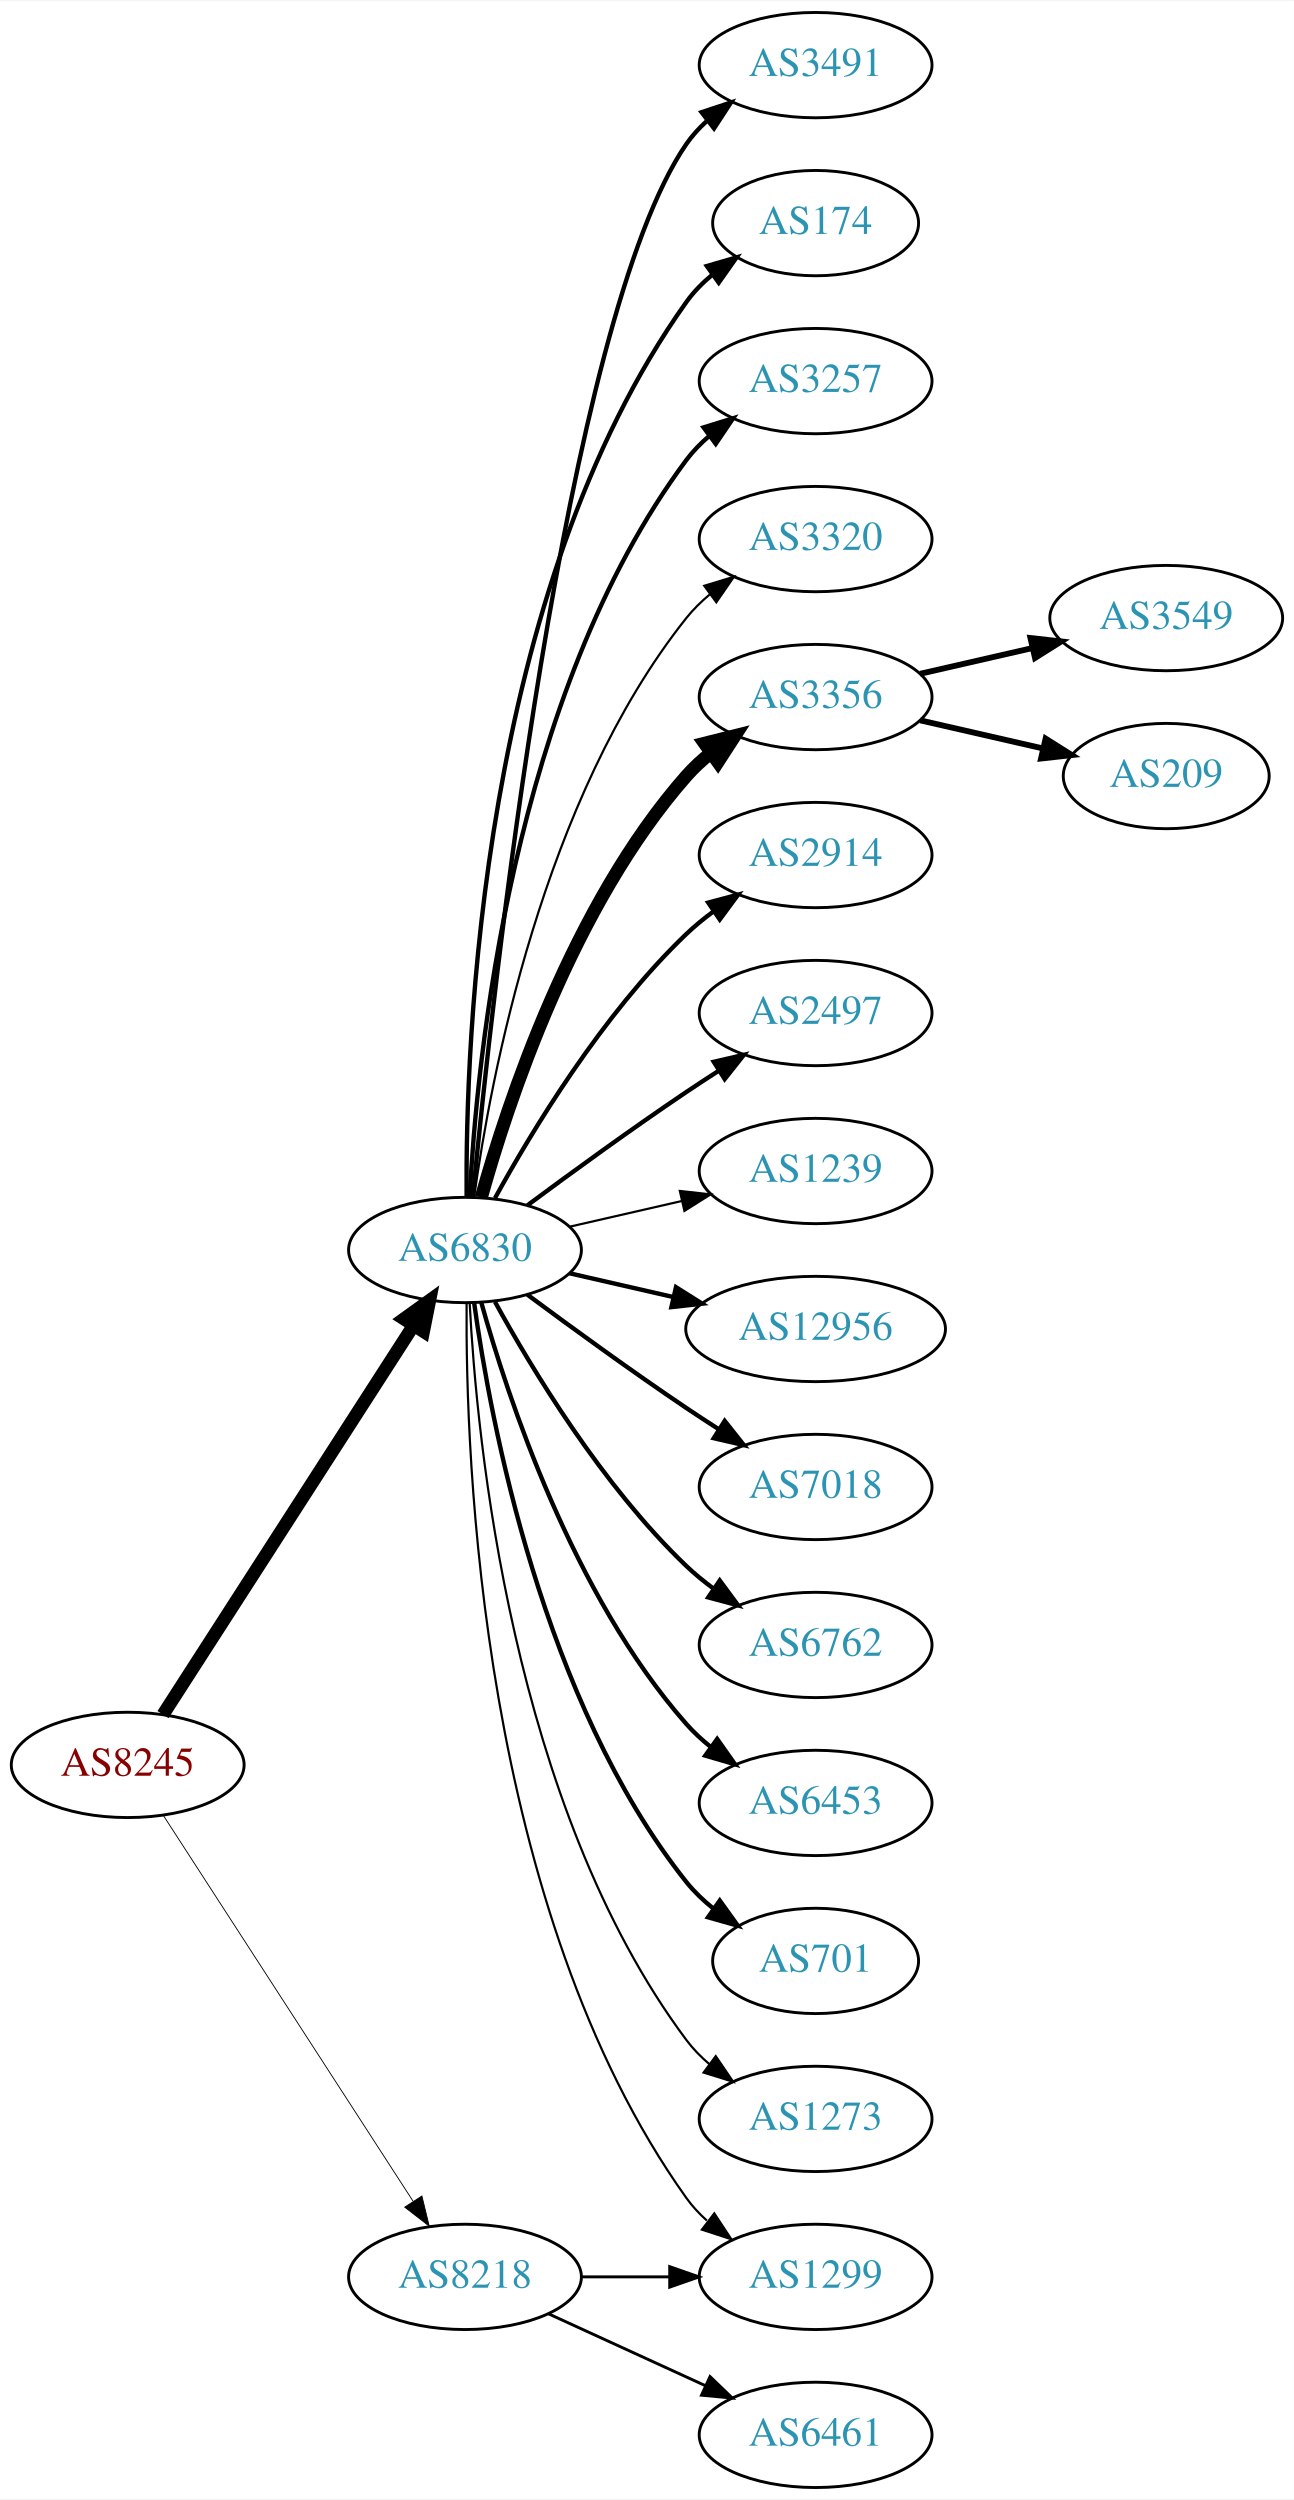
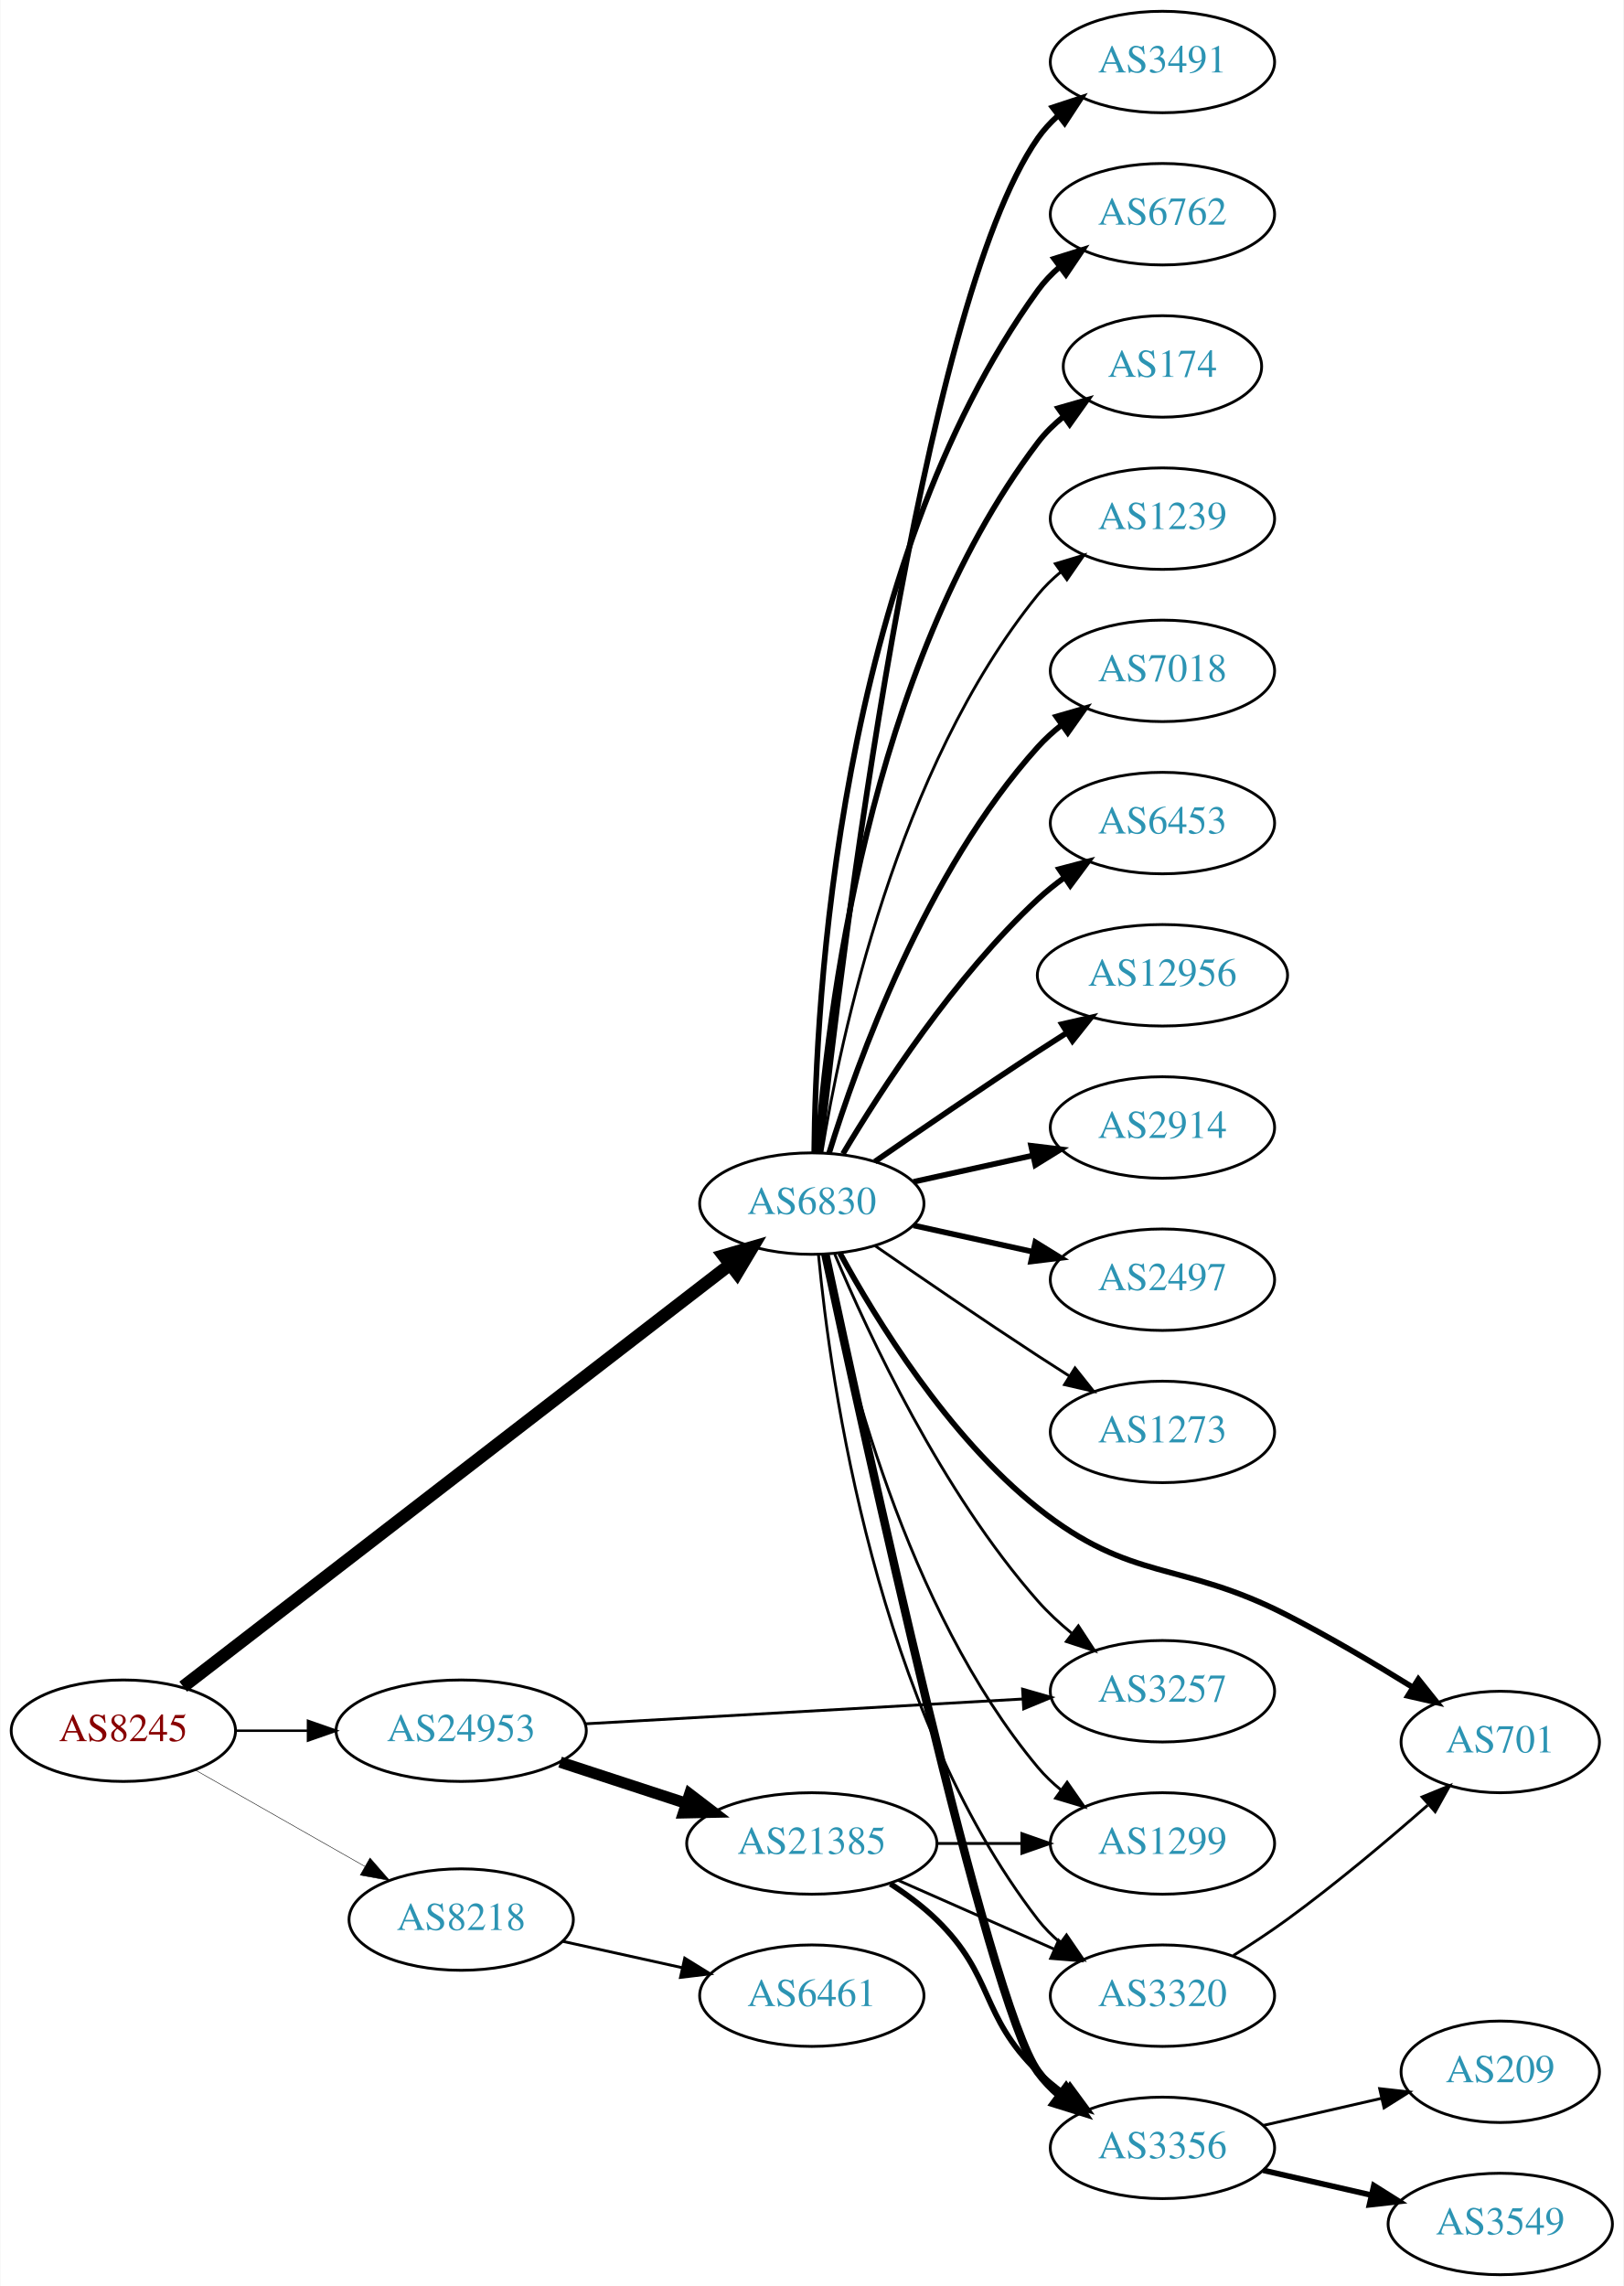
- <svg xmlns="http://www.w3.org/2000/svg" xmlns:xlink="http://www.w3.org/1999/xlink" width="442pt" height="854pt" viewBox="0.00 0.00 442.27 854.00">
-   <g id="graph0" class="graph" transform="scale(1 1) rotate(0) translate(4 850)">
-     <polygon fill="white" stroke="none" points="-4,4 -4,-850 438.271,-850 438.271,4 -4,4" />
+ <svg xmlns="http://www.w3.org/2000/svg" xmlns:xlink="http://www.w3.org/1999/xlink" width="576pt" height="811pt" viewBox="0.00 0.00 575.76 811.00">
+   <g id="graph0" class="graph" transform="scale(1 1) rotate(0) translate(4 807)">
+     <polygon fill="white" stroke="none" points="-4,4 -4,-807 571.762,-807 571.762,4 -4,4" />
    <g id="node1" class="node">
      <g id="a_node1">
        <a xlink:href="/asn/8245" xlink:title="AS8245 ~ Video-Broadcast GmbH [AT]">
-           <ellipse fill="#ffffff" stroke="black" cx="39.647" cy="-247" rx="39.794" ry="18" />
-           <text text-anchor="middle" x="39.647" y="-243.3" font-family="Times,serif" font-size="14.00" fill="#880000">AS8245</text>
+           <ellipse fill="#ffffff" stroke="black" cx="39.647" cy="-193" rx="39.794" ry="18" />
+           <text text-anchor="middle" x="39.647" y="-189.3" font-family="Times,serif" font-size="14.00" fill="#880000">AS8245</text>
        </a>
      </g>
    </g>
    <g id="node2" class="node">
      <g id="a_node2">
        <a xlink:href="/asn/6830" xlink:title="AS6830 ~ LGI-UPC [AT]">
-           <ellipse fill="#ffffff" stroke="black" cx="154.939" cy="-423" rx="39.794" ry="18" />
-           <text text-anchor="middle" x="154.939" y="-419.3" font-family="Times,serif" font-size="14.00" fill="#2c94b3">AS6830</text>
+           <ellipse fill="#ffffff" stroke="black" cx="283.881" cy="-380" rx="39.794" ry="18" />
+           <text text-anchor="middle" x="283.881" y="-376.3" font-family="Times,serif" font-size="14.00" fill="#2c94b3">AS6830</text>
        </a>
      </g>
    </g>
    <g id="edge1" class="edge">
-       <path fill="none" stroke="black" stroke-width="4.5" d="M51.716,-264.196C71.683,-295.214 113.828,-360.687 137.288,-397.132" />
-       <polygon fill="black" stroke="black" stroke-width="4.5" points="134.102,-399.457 142.825,-405.734 140.723,-395.194 134.102,-399.457" />
+       <path fill="none" stroke="black" stroke-width="4.5" d="M60.883,-208.622C104.094,-241.98 205.457,-320.23 254.845,-358.356" />
+       <polygon fill="black" stroke="black" stroke-width="4.5" points="252.551,-361.56 262.873,-364.554 257.363,-355.326 252.551,-361.56" />
    </g>
    <g id="node3" class="node">
      <g id="a_node3">
        <a xlink:href="/asn/8218" xlink:title="AS8218 ~ legacy Neotelecoms [FR]">
-           <ellipse fill="#ffffff" stroke="black" cx="154.939" cy="-72" rx="39.794" ry="18" />
-           <text text-anchor="middle" x="154.939" y="-68.3" font-family="Times,serif" font-size="14.00" fill="#2c94b3">AS8218</text>
+           <ellipse fill="#ffffff" stroke="black" cx="159.489" cy="-126" rx="39.794" ry="18" />
+           <text text-anchor="middle" x="159.489" y="-122.3" font-family="Times,serif" font-size="14.00" fill="#2c94b3">AS8218</text>
        </a>
      </g>
    </g>
    <g id="edge2" class="edge">
-       <path fill="none" stroke="black" stroke-width="0.3" d="M51.924,-229.581C71.943,-198.657 113.78,-134.033 137.18,-97.887" />
-       <polygon fill="black" stroke="black" stroke-width="0.3" points="140.211,-99.645 142.708,-89.349 134.335,-95.841 140.211,-99.645" />
+       <path fill="none" stroke="black" stroke-width="0.173" d="M65.064,-179.118C82.523,-169.191 106.224,-155.716 125.384,-144.822" />
+       <polygon fill="black" stroke="black" stroke-width="0.173" points="127.14,-147.85 134.103,-139.865 123.68,-141.765 127.14,-147.85" />
    </g>
    <g id="node4" class="node">
      <g id="a_node4">
-         <a xlink:href="/asn/3491" xlink:title="AS3491 ~ PCCW Global, Inc. [US]">
-           <ellipse fill="#ffffff" stroke="black" cx="274.782" cy="-828" rx="39.794" ry="18" />
-           <text text-anchor="middle" x="274.782" y="-824.3" font-family="Times,serif" font-size="14.00" fill="#2c94b3">AS3491</text>
+         <a xlink:href="/asn/24953" xlink:title="AS24953 ~ AS MACRO: AS-24953 (customers) [AT]">
+           <ellipse fill="#ffffff" stroke="black" cx="159.489" cy="-193" rx="44.393" ry="18" />
+           <text text-anchor="middle" x="159.489" y="-189.3" font-family="Times,serif" font-size="14.00" fill="#2c94b3">AS24953</text>
        </a>
      </g>
    </g>
    <g id="edge3" class="edge">
-       <path fill="none" stroke="black" stroke-width="1.5" d="M157.605,-441.084C164.055,-508.004 189.107,-740.832 230.586,-801 232.544,-803.84 234.907,-806.441 237.508,-808.81" />
-       <polygon fill="black" stroke="black" stroke-width="1.5" points="235.791,-811.905 245.851,-815.229 240.06,-806.357 235.791,-811.905" />
+       <path fill="none" stroke="black" stroke-width="0.865" d="M79.559,-193C87.662,-193 96.337,-193 104.863,-193" />
+       <polygon fill="black" stroke="black" stroke-width="0.865" points="105.141,-196.5 115.141,-193 105.141,-189.5 105.141,-196.5" />
    </g>
    <g id="node5" class="node">
      <g id="a_node5">
-         <a xlink:href="/asn/174" xlink:title="AS174 ~ Cogent Communications [US]">
-           <ellipse fill="#ffffff" stroke="black" cx="274.782" cy="-774" rx="35.194" ry="18" />
-           <text text-anchor="middle" x="274.782" y="-770.3" font-family="Times,serif" font-size="14.00" fill="#2c94b3">AS174</text>
+         <a xlink:href="/asn/3491" xlink:title="AS3491 ~ PCCW Global, Inc. [US]">
+           <ellipse fill="#ffffff" stroke="black" cx="408.273" cy="-785" rx="39.794" ry="18" />
+           <text text-anchor="middle" x="408.273" y="-781.3" font-family="Times,serif" font-size="14.00" fill="#2c94b3">AS3491</text>
        </a>
      </g>
    </g>
    <g id="edge4" class="edge">
-       <path fill="none" stroke="black" stroke-width="1.5" d="M155.488,-441.063C155.068,-493.503 160.222,-648.293 230.586,-747 233.069,-750.484 236.156,-753.615 239.531,-756.402" />
-       <polygon fill="black" stroke="black" stroke-width="1.5" points="237.603,-759.326 247.776,-762.287 241.67,-753.629 237.603,-759.326" />
+       <path fill="none" stroke="black" stroke-width="2" d="M286.783,-398.09C294.101,-465.033 322.153,-697.932 364.077,-758 366.051,-760.828 368.426,-763.422 371.034,-765.786" />
+       <polygon fill="black" stroke="black" stroke-width="2" points="369.326,-768.886 379.39,-772.196 373.587,-763.332 369.326,-768.886" />
    </g>
    <g id="node6" class="node">
      <g id="a_node6">
-         <a xlink:href="/asn/3257" xlink:title="AS3257 ~ GTT [DE]">
-           <ellipse fill="#ffffff" stroke="black" cx="274.782" cy="-720" rx="39.794" ry="18" />
-           <text text-anchor="middle" x="274.782" y="-716.3" font-family="Times,serif" font-size="14.00" fill="#2c94b3">AS3257</text>
+         <a xlink:href="/asn/6762" xlink:title="AS6762 ~ TELECOM ITALIA SPARKLE S.p.A. [IT]">
+           <ellipse fill="#ffffff" stroke="black" cx="408.273" cy="-731" rx="39.794" ry="18" />
+           <text text-anchor="middle" x="408.273" y="-727.3" font-family="Times,serif" font-size="14.00" fill="#2c94b3">AS6762</text>
        </a>
      </g>
    </g>
    <g id="edge5" class="edge">
-       <path fill="none" stroke="black" stroke-width="1.5" d="M156.531,-441.023C158.908,-487.412 170.826,-612.893 230.586,-693 232.833,-696.013 235.525,-698.769 238.452,-701.272" />
-       <polygon fill="black" stroke="black" stroke-width="1.5" points="236.483,-704.169 246.603,-707.303 240.647,-698.542 236.483,-704.169" />
+       <path fill="none" stroke="black" stroke-width="2" d="M284.733,-398.078C285.182,-450.561 292.835,-605.452 364.077,-704 366.279,-707.046 368.941,-709.825 371.848,-712.341" />
+       <polygon fill="black" stroke="black" stroke-width="2" points="369.863,-715.226 379.973,-718.392 374.044,-709.612 369.863,-715.226" />
    </g>
    <g id="node7" class="node">
      <g id="a_node7">
-         <a xlink:href="/asn/3320" xlink:title="AS3320 ~ DTAG [DE]">
-           <ellipse fill="#ffffff" stroke="black" cx="274.782" cy="-666" rx="39.794" ry="18" />
-           <text text-anchor="middle" x="274.782" y="-662.3" font-family="Times,serif" font-size="14.00" fill="#2c94b3">AS3320</text>
+         <a xlink:href="/asn/174" xlink:title="AS174 ~ Cogent Communications [US]">
+           <ellipse fill="#ffffff" stroke="black" cx="408.273" cy="-677" rx="35.194" ry="18" />
+           <text text-anchor="middle" x="408.273" y="-673.3" font-family="Times,serif" font-size="14.00" fill="#2c94b3">AS174</text>
        </a>
      </g>
    </g>
    <g id="edge6" class="edge">
-       <path fill="none" stroke="black" stroke-width="0.75" d="M158.079,-441.17C163.579,-480.974 181.404,-577.233 230.586,-639 232.927,-641.94 235.682,-644.649 238.647,-647.121" />
-       <polygon fill="black" stroke="black" stroke-width="0.75" points="236.713,-650.042 246.854,-653.11 240.84,-644.388 236.713,-650.042" />
+       <path fill="none" stroke="black" stroke-width="2" d="M285.83,-398.036C289.116,-444.457 303.426,-570.007 364.077,-650 366.662,-653.409 369.812,-656.494 373.222,-659.255" />
+       <polygon fill="black" stroke="black" stroke-width="2" points="371.32,-662.196 381.506,-665.112 375.361,-656.481 371.32,-662.196" />
    </g>
    <g id="node8" class="node">
      <g id="a_node8">
-         <a xlink:href="/asn/3356" xlink:title="AS3356 ~ Level 3 Parent, LLC [US]">
-           <ellipse fill="#ffffff" stroke="black" cx="274.782" cy="-612" rx="39.794" ry="18" />
-           <text text-anchor="middle" x="274.782" y="-608.3" font-family="Times,serif" font-size="14.00" fill="#2c94b3">AS3356</text>
+         <a xlink:href="/asn/1239" xlink:title="AS1239 ~ Sprint [US]">
+           <ellipse fill="#ffffff" stroke="black" cx="408.273" cy="-623" rx="39.794" ry="18" />
+           <text text-anchor="middle" x="408.273" y="-619.3" font-family="Times,serif" font-size="14.00" fill="#2c94b3">AS1239</text>
        </a>
      </g>
    </g>
    <g id="edge7" class="edge">
-       <path fill="none" stroke="black" stroke-width="4.5" d="M160.512,-440.946C169.418,-472.995 191.702,-540.842 230.586,-585 233.07,-587.821 235.92,-590.449 238.945,-592.871" />
-       <polygon fill="black" stroke="black" stroke-width="4.5" points="236.808,-596.184 247.234,-598.791 241.385,-589.775 236.808,-596.184" />
+       <path fill="none" stroke="black" d="M287.462,-398.178C293.917,-437.997 313.988,-534.286 364.077,-596 366.446,-598.918 369.219,-601.612 372.196,-604.075" />
+       <polygon fill="black" stroke="black" points="370.271,-607.003 380.418,-610.052 374.387,-601.341 370.271,-607.003" />
    </g>
    <g id="node9" class="node">
      <g id="a_node9">
-         <a xlink:href="/asn/2914" xlink:title="AS2914 ~ NTT America, Inc. [US]">
-           <ellipse fill="#ffffff" stroke="black" cx="274.782" cy="-558" rx="39.794" ry="18" />
-           <text text-anchor="middle" x="274.782" y="-554.3" font-family="Times,serif" font-size="14.00" fill="#2c94b3">AS2914</text>
+         <a xlink:href="/asn/701" xlink:title="AS701 ~ UUNET [US]">
+           <ellipse fill="#ffffff" stroke="black" cx="528.116" cy="-189" rx="35.194" ry="18" />
+           <text text-anchor="middle" x="528.116" y="-185.3" font-family="Times,serif" font-size="14.00" fill="#2c94b3">AS701</text>
        </a>
      </g>
    </g>
    <g id="edge8" class="edge">
-       <path fill="none" stroke="black" stroke-width="1.5" d="M165.181,-440.713C177.726,-463.561 201.903,-503.611 230.586,-531 233.454,-533.739 236.643,-536.347 239.952,-538.785" />
-       <polygon fill="black" stroke="black" stroke-width="1.5" points="238.076,-541.742 248.311,-544.477 242.015,-535.956 238.076,-541.742" />
+       <path fill="none" stroke="black" stroke-width="2" d="M293.868,-362.415C306.63,-338.97 332.054,-297.477 364.077,-272 397.541,-245.377 414.427,-253.529 452.469,-234 467.454,-226.308 483.521,-216.797 496.895,-208.503" />
+       <polygon fill="black" stroke="black" stroke-width="2" points="499.067,-211.273 505.678,-202.994 495.347,-205.343 499.067,-211.273" />
    </g>
    <g id="node10" class="node">
      <g id="a_node10">
-         <a xlink:href="/asn/2497" xlink:title="AS2497 ~ Internet Initiative Japan Inc. [JP]">
-           <ellipse fill="#ffffff" stroke="black" cx="274.782" cy="-504" rx="39.794" ry="18" />
-           <text text-anchor="middle" x="274.782" y="-500.3" font-family="Times,serif" font-size="14.00" fill="#2c94b3">AS2497</text>
+         <a xlink:href="/asn/7018" xlink:title="AS7018 ~ AT&amp;T Services, Inc. [US]">
+           <ellipse fill="#ffffff" stroke="black" cx="408.273" cy="-569" rx="39.794" ry="18" />
+           <text text-anchor="middle" x="408.273" y="-565.3" font-family="Times,serif" font-size="14.00" fill="#2c94b3">AS7018</text>
        </a>
      </g>
    </g>
    <g id="edge9" class="edge">
-       <path fill="none" stroke="black" stroke-width="1.5" d="M176.27,-438.277C191.132,-449.304 211.877,-464.407 230.586,-477 234.135,-479.389 237.885,-481.839 241.634,-484.242" />
-       <polygon fill="black" stroke="black" stroke-width="1.5" points="239.96,-487.325 250.282,-489.712 243.702,-481.409 239.96,-487.325" />
+       <path fill="none" stroke="black" stroke-width="2" d="M290.019,-397.94C299.922,-429.979 324.259,-497.812 364.077,-542 366.593,-544.792 369.465,-547.401 372.504,-549.812" />
+       <polygon fill="black" stroke="black" stroke-width="2" points="370.633,-552.776 380.812,-555.715 374.687,-547.07 370.633,-552.776" />
    </g>
    <g id="node11" class="node">
      <g id="a_node11">
-         <a xlink:href="/asn/1239" xlink:title="AS1239 ~ Sprint [US]">
-           <ellipse fill="#ffffff" stroke="black" cx="274.782" cy="-450" rx="39.794" ry="18" />
-           <text text-anchor="middle" x="274.782" y="-446.3" font-family="Times,serif" font-size="14.00" fill="#2c94b3">AS1239</text>
+         <a xlink:href="/asn/6453" xlink:title="AS6453 ~ TATA COMMUNICATIONS (AMERICA) INC [US]">
+           <ellipse fill="#ffffff" stroke="black" cx="408.273" cy="-515" rx="39.794" ry="18" />
+           <text text-anchor="middle" x="408.273" y="-511.3" font-family="Times,serif" font-size="14.00" fill="#2c94b3">AS6453</text>
        </a>
      </g>
    </g>
    <g id="edge10" class="edge">
-       <path fill="none" stroke="black" stroke-width="0.75" d="M190.659,-430.955C202.659,-433.704 216.28,-436.825 228.972,-439.733" />
-       <polygon fill="black" stroke="black" stroke-width="0.75" points="228.375,-443.187 238.904,-442.009 229.938,-436.364 228.375,-443.187" />
+       <path fill="none" stroke="black" stroke-width="2" d="M294.927,-397.671C308.498,-420.472 334.43,-460.472 364.077,-488 366.984,-490.699 370.197,-493.28 373.521,-495.703" />
+       <polygon fill="black" stroke="black" stroke-width="2" points="371.656,-498.667 381.899,-501.375 375.58,-492.87 371.656,-498.667" />
    </g>
    <g id="node12" class="node">
      <g id="a_node12">
-         <a xlink:href="/asn/12956" xlink:title="AS12956 ~ TELXIUS [ES]">
-           <ellipse fill="#ffffff" stroke="black" cx="274.782" cy="-396" rx="44.393" ry="18" />
-           <text text-anchor="middle" x="274.782" y="-392.3" font-family="Times,serif" font-size="14.00" fill="#2c94b3">AS12956</text>
+         <a xlink:href="/asn/3320" xlink:title="AS3320 ~ DTAG [DE]">
+           <ellipse fill="#ffffff" stroke="black" cx="408.273" cy="-99" rx="39.794" ry="18" />
+           <text text-anchor="middle" x="408.273" y="-95.3" font-family="Times,serif" font-size="14.00" fill="#2c94b3">AS3320</text>
        </a>
      </g>
    </g>
    <g id="edge11" class="edge">
-       <path fill="none" stroke="black" stroke-width="1.5" d="M190.659,-415.045C201.797,-412.493 214.332,-409.621 226.225,-406.896" />
-       <polygon fill="black" stroke="black" stroke-width="1.5" points="227.054,-410.297 236.02,-404.652 225.491,-403.474 227.054,-410.297" />
+       <path fill="none" stroke="black" d="M286.262,-361.724C290.48,-317.026 306.653,-200.419 364.077,-126 366.373,-123.024 369.098,-120.292 372.045,-117.806" />
+       <polygon fill="black" stroke="black" points="374.238,-120.537 380.225,-111.795 370.094,-114.896 374.238,-120.537" />
    </g>
    <g id="node13" class="node">
      <g id="a_node13">
-         <a xlink:href="/asn/7018" xlink:title="AS7018 ~ AT&amp;T Services, Inc. [US]">
-           <ellipse fill="#ffffff" stroke="black" cx="274.782" cy="-342" rx="39.794" ry="18" />
-           <text text-anchor="middle" x="274.782" y="-338.3" font-family="Times,serif" font-size="14.00" fill="#2c94b3">AS7018</text>
+         <a xlink:href="/asn/12956" xlink:title="AS12956 ~ TELXIUS [ES]">
+           <ellipse fill="#ffffff" stroke="black" cx="408.273" cy="-461" rx="44.393" ry="18" />
+           <text text-anchor="middle" x="408.273" y="-457.3" font-family="Times,serif" font-size="14.00" fill="#2c94b3">AS12956</text>
        </a>
      </g>
    </g>
    <g id="edge12" class="edge">
-       <path fill="none" stroke="black" stroke-width="1.5" d="M176.27,-407.723C191.132,-396.696 211.877,-381.593 230.586,-369 234.135,-366.611 237.885,-364.161 241.634,-361.758" />
-       <polygon fill="black" stroke="black" stroke-width="1.5" points="243.702,-364.591 250.282,-356.288 239.96,-358.675 243.702,-364.591" />
+       <path fill="none" stroke="black" stroke-width="2" d="M306.238,-394.901C322.089,-405.877 344.292,-421.079 364.077,-434 367.398,-436.169 370.88,-438.406 374.367,-440.621" />
+       <polygon fill="black" stroke="black" stroke-width="2" points="372.623,-443.66 382.949,-446.032 376.356,-437.738 372.623,-443.66" />
    </g>
    <g id="node14" class="node">
      <g id="a_node14">
-         <a xlink:href="/asn/6762" xlink:title="AS6762 ~ TELECOM ITALIA SPARKLE S.p.A. [IT]">
-           <ellipse fill="#ffffff" stroke="black" cx="274.782" cy="-288" rx="39.794" ry="18" />
-           <text text-anchor="middle" x="274.782" y="-284.3" font-family="Times,serif" font-size="14.00" fill="#2c94b3">AS6762</text>
+         <a xlink:href="/asn/2914" xlink:title="AS2914 ~ NTT America, Inc. [US]">
+           <ellipse fill="#ffffff" stroke="black" cx="408.273" cy="-407" rx="39.794" ry="18" />
+           <text text-anchor="middle" x="408.273" y="-403.3" font-family="Times,serif" font-size="14.00" fill="#2c94b3">AS2914</text>
        </a>
      </g>
    </g>
    <g id="edge13" class="edge">
-       <path fill="none" stroke="black" stroke-width="1.5" d="M165.181,-405.287C177.726,-382.439 201.903,-342.389 230.586,-315 233.454,-312.261 236.643,-309.653 239.952,-307.215" />
-       <polygon fill="black" stroke="black" stroke-width="1.5" points="242.015,-310.044 248.311,-301.523 238.076,-304.258 242.015,-310.044" />
+       <path fill="none" stroke="black" stroke-width="2" d="M319.954,-387.737C333.141,-390.646 348.321,-393.995 362.287,-397.076" />
+       <polygon fill="black" stroke="black" stroke-width="2" points="361.676,-400.525 372.196,-399.262 363.184,-393.69 361.676,-400.525" />
    </g>
    <g id="node15" class="node">
      <g id="a_node15">
-         <a xlink:href="/asn/6453" xlink:title="AS6453 ~ TATA COMMUNICATIONS (AMERICA) INC [US]">
-           <ellipse fill="#ffffff" stroke="black" cx="274.782" cy="-234" rx="39.794" ry="18" />
-           <text text-anchor="middle" x="274.782" y="-230.3" font-family="Times,serif" font-size="14.00" fill="#2c94b3">AS6453</text>
+         <a xlink:href="/asn/2497" xlink:title="AS2497 ~ Internet Initiative Japan Inc. [JP]">
+           <ellipse fill="#ffffff" stroke="black" cx="408.273" cy="-353" rx="39.794" ry="18" />
+           <text text-anchor="middle" x="408.273" y="-349.3" font-family="Times,serif" font-size="14.00" fill="#2c94b3">AS2497</text>
        </a>
      </g>
    </g>
    <g id="edge14" class="edge">
-       <path fill="none" stroke="black" stroke-width="1.5" d="M160.512,-405.054C169.418,-373.005 191.702,-305.158 230.586,-261 233.07,-258.179 235.92,-255.551 238.945,-253.129" />
-       <polygon fill="black" stroke="black" stroke-width="1.5" points="241.131,-255.869 247.234,-247.209 237.063,-250.172 241.131,-255.869" />
+       <path fill="none" stroke="black" stroke-width="2" d="M319.954,-372.263C333.141,-369.354 348.321,-366.005 362.287,-362.924" />
+       <polygon fill="black" stroke="black" stroke-width="2" points="363.184,-366.31 372.196,-360.738 361.676,-359.475 363.184,-366.31" />
    </g>
    <g id="node16" class="node">
      <g id="a_node16">
-         <a xlink:href="/asn/701" xlink:title="AS701 ~ UUNET [US]">
-           <ellipse fill="#ffffff" stroke="black" cx="274.782" cy="-180" rx="35.194" ry="18" />
-           <text text-anchor="middle" x="274.782" y="-176.3" font-family="Times,serif" font-size="14.00" fill="#2c94b3">AS701</text>
+         <a xlink:href="/asn/3356" xlink:title="AS3356 ~ Level 3 Parent, LLC [US]">
+           <ellipse fill="#ffffff" stroke="black" cx="408.273" cy="-45" rx="39.794" ry="18" />
+           <text text-anchor="middle" x="408.273" y="-41.3" font-family="Times,serif" font-size="14.00" fill="#2c94b3">AS3356</text>
        </a>
      </g>
    </g>
    <g id="edge15" class="edge">
-       <path fill="none" stroke="black" stroke-width="1.5" d="M158.079,-404.83C163.579,-365.026 181.404,-268.767 230.586,-207 233.251,-203.653 236.451,-200.607 239.889,-197.868" />
-       <polygon fill="black" stroke="black" stroke-width="1.5" points="242.027,-200.643 248.203,-192.035 238.006,-194.913 242.027,-200.643" />
+       <path fill="none" stroke="black" stroke-width="3" d="M288.695,-361.987C301.988,-299.727 346.425,-96.113 364.077,-72 366.297,-68.967 368.971,-66.197 371.886,-63.686" />
+       <polygon fill="black" stroke="black" stroke-width="3" points="374.081,-66.416 380.022,-57.643 369.907,-60.797 374.081,-66.416" />
    </g>
    <g id="node17" class="node">
      <g id="a_node17">
-         <a xlink:href="/asn/1273" xlink:title="AS1273 ~ Vodafone Group PLC [EU]">
-           <ellipse fill="#ffffff" stroke="black" cx="274.782" cy="-126" rx="39.794" ry="18" />
-           <text text-anchor="middle" x="274.782" y="-122.3" font-family="Times,serif" font-size="14.00" fill="#2c94b3">AS1273</text>
+         <a xlink:href="/asn/1299" xlink:title="AS1299 ~ Telia Carrier [EU]">
+           <ellipse fill="#ffffff" stroke="black" cx="408.273" cy="-153" rx="39.794" ry="18" />
+           <text text-anchor="middle" x="408.273" y="-149.3" font-family="Times,serif" font-size="14.00" fill="#2c94b3">AS1299</text>
        </a>
      </g>
    </g>
    <g id="edge16" class="edge">
-       <path fill="none" stroke="black" stroke-width="0.75" d="M156.531,-404.977C158.908,-358.588 170.826,-233.107 230.586,-153 232.833,-149.987 235.525,-147.231 238.452,-144.728" />
-       <polygon fill="black" stroke="black" stroke-width="0.75" points="240.647,-147.458 246.603,-138.697 236.483,-141.831 240.647,-147.458" />
+       <path fill="none" stroke="black" d="M288.058,-362.034C295.473,-324.49 316.987,-236.525 364.077,-180 366.483,-177.112 369.281,-174.439 372.273,-171.989" />
+       <polygon fill="black" stroke="black" points="374.463,-174.725 380.517,-166.03 370.362,-169.052 374.463,-174.725" />
    </g>
    <g id="node18" class="node">
      <g id="a_node18">
-         <a xlink:href="/asn/1299" xlink:title="AS1299 ~ Telia Carrier [EU]">
-           <ellipse fill="#ffffff" stroke="black" cx="274.782" cy="-72" rx="39.794" ry="18" />
-           <text text-anchor="middle" x="274.782" y="-68.3" font-family="Times,serif" font-size="14.00" fill="#2c94b3">AS1299</text>
+         <a xlink:href="/asn/1273" xlink:title="AS1273 ~ Vodafone Group PLC [EU]">
+           <ellipse fill="#ffffff" stroke="black" cx="408.273" cy="-299" rx="39.794" ry="18" />
+           <text text-anchor="middle" x="408.273" y="-295.3" font-family="Times,serif" font-size="14.00" fill="#2c94b3">AS1273</text>
        </a>
      </g>
    </g>
    <g id="edge17" class="edge">
-       <path fill="none" stroke="black" stroke-width="0.75" d="M155.488,-404.937C155.068,-352.497 160.222,-197.707 230.586,-99 232.588,-96.192 234.983,-93.612 237.604,-91.257" />
-       <polygon fill="black" stroke="black" stroke-width="0.75" points="240.156,-93.712 245.98,-84.861 235.908,-88.148 240.156,-93.712" />
+       <path fill="none" stroke="black" d="M306.238,-365.099C322.089,-354.123 344.292,-338.921 364.077,-326 367.659,-323.661 371.43,-321.241 375.19,-318.856" />
+       <polygon fill="black" stroke="black" points="377.252,-321.693 383.851,-313.404 373.523,-315.769 377.252,-321.693" />
+     </g>
+     <g id="node19" class="node">
+       <g id="a_node19">
+         <a xlink:href="/asn/3257" xlink:title="AS3257 ~ GTT [DE]">
+           <ellipse fill="#ffffff" stroke="black" cx="408.273" cy="-207" rx="39.794" ry="18" />
+           <text text-anchor="middle" x="408.273" y="-203.3" font-family="Times,serif" font-size="14.00" fill="#2c94b3">AS3257</text>
+         </a>
+       </g>
+     </g>
+     <g id="edge18" class="edge">
+       <path fill="none" stroke="black" d="M292.045,-362.01C303.949,-333.64 329.917,-277.754 364.077,-239 367.612,-234.99 371.728,-231.172 375.988,-227.661" />
+       <polygon fill="black" stroke="black" points="378.445,-230.187 384.241,-221.319 374.18,-224.637 378.445,-230.187" />
+     </g>
+     <g id="node20" class="node">
+       <g id="a_node20">
+         <a xlink:href="/asn/6461" xlink:title="AS6461 ~ Zayo Bandwidth [US]">
+           <ellipse fill="#ffffff" stroke="black" cx="283.881" cy="-99" rx="39.794" ry="18" />
+           <text text-anchor="middle" x="283.881" y="-95.3" font-family="Times,serif" font-size="14.00" fill="#2c94b3">AS6461</text>
+         </a>
+       </g>
+     </g>
+     <g id="edge19" class="edge">
+       <path fill="none" stroke="black" d="M195.562,-118.263C208.749,-115.354 223.929,-112.005 237.894,-108.924" />
+       <polygon fill="black" stroke="black" points="238.792,-112.31 247.803,-106.738 237.284,-105.475 238.792,-112.31" />
    </g>
    <g id="edge21" class="edge">
-       <path fill="none" stroke="black" d="M194.852,-72C204.405,-72 214.755,-72 224.718,-72" />
-       <polygon fill="black" stroke="black" points="224.91,-75.5 234.91,-72 224.91,-68.5 224.91,-75.5" />
+       <path fill="none" stroke="black" d="M203.476,-195.439C246.779,-197.895 313.484,-201.679 358.682,-204.243" />
+       <polygon fill="black" stroke="black" points="358.65,-207.747 368.832,-204.819 359.046,-200.758 358.65,-207.747" />
    </g>
    <g id="node21" class="node">
      <g id="a_node21">
-         <a xlink:href="/asn/6461" xlink:title="AS6461 ~ Zayo Bandwidth [US]">
-           <ellipse fill="#ffffff" stroke="black" cx="274.782" cy="-18" rx="39.794" ry="18" />
-           <text text-anchor="middle" x="274.782" y="-14.3" font-family="Times,serif" font-size="14.00" fill="#2c94b3">AS6461</text>
+         <a xlink:href="/asn/21385" xlink:title="AS21385 ~ Trusted Network GmbH [DE]">
+           <ellipse fill="#ffffff" stroke="black" cx="283.881" cy="-153" rx="44.393" ry="18" />
+           <text text-anchor="middle" x="283.881" y="-149.3" font-family="Times,serif" font-size="14.00" fill="#2c94b3">AS21385</text>
        </a>
      </g>
    </g>
    <g id="edge20" class="edge">
-       <path fill="none" stroke="black" d="M183.568,-59.339C199.525,-52.027 219.796,-42.739 237.079,-34.819" />
-       <polygon fill="black" stroke="black" points="238.693,-37.929 246.326,-30.581 235.777,-31.565 238.693,-37.929" />
-     </g>
-     <g id="node19" class="node">
-       <g id="a_node19">
+       <path fill="none" stroke="black" stroke-width="4" d="M194.582,-181.858C208.375,-177.35 224.47,-172.09 239.112,-167.305" />
+       <polygon fill="black" stroke="black" stroke-width="4" points="240.553,-170.516 248.971,-164.082 238.378,-163.862 240.553,-170.516" />
+     </g>
+     <g id="edge25" class="edge">
+       <path fill="none" stroke="black" d="M433.439,-113.261C439.752,-117.213 446.466,-121.624 452.469,-126 469.768,-138.608 488.156,-154.099 502.353,-166.565" />
+       <polygon fill="black" stroke="black" points="500.383,-169.496 510.188,-173.511 505.027,-164.258 500.383,-169.496" />
+     </g>
+     <g id="node22" class="node">
+       <g id="a_node22">
        <a xlink:href="/asn/3549" xlink:title="AS3549 ~ Level 3 Parent, LLC [US]">
-           <ellipse fill="#ffffff" stroke="black" cx="394.625" cy="-639" rx="39.794" ry="18" />
-           <text text-anchor="middle" x="394.625" y="-635.3" font-family="Times,serif" font-size="14.00" fill="#2c94b3">AS3549</text>
-         </a>
-       </g>
-     </g>
-     <g id="edge18" class="edge">
-       <path fill="none" stroke="black" stroke-width="2" d="M310.501,-619.955C322.501,-622.704 336.122,-625.825 348.815,-628.733" />
-       <polygon fill="black" stroke="black" stroke-width="2" points="348.217,-632.187 358.746,-631.009 349.78,-625.364 348.217,-632.187" />
-     </g>
-     <g id="node20" class="node">
-       <g id="a_node20">
+           <ellipse fill="#ffffff" stroke="black" cx="528.116" cy="-18" rx="39.794" ry="18" />
+           <text text-anchor="middle" x="528.116" y="-14.3" font-family="Times,serif" font-size="14.00" fill="#2c94b3">AS3549</text>
+         </a>
+       </g>
+     </g>
+     <g id="edge26" class="edge">
+       <path fill="none" stroke="black" stroke-width="2" d="M443.993,-37.045C455.993,-34.296 469.613,-31.175 482.306,-28.267" />
+       <polygon fill="black" stroke="black" stroke-width="2" points="483.272,-31.636 492.238,-25.991 481.708,-24.813 483.272,-31.636" />
+     </g>
+     <g id="node23" class="node">
+       <g id="a_node23">
        <a xlink:href="/asn/209" xlink:title="AS209 ~ CenturyLink Communications, LLC [US]">
-           <ellipse fill="#ffffff" stroke="black" cx="394.625" cy="-585" rx="35.194" ry="18" />
-           <text text-anchor="middle" x="394.625" y="-581.3" font-family="Times,serif" font-size="14.00" fill="#2c94b3">AS209</text>
-         </a>
-       </g>
-     </g>
-     <g id="edge19" class="edge">
-       <path fill="none" stroke="black" stroke-width="2" d="M310.501,-604.045C323.594,-601.045 338.616,-597.604 352.257,-594.478" />
-       <polygon fill="black" stroke="black" stroke-width="2" points="353.398,-597.807 362.364,-592.162 351.835,-590.984 353.398,-597.807" />
+           <ellipse fill="#ffffff" stroke="black" cx="528.116" cy="-72" rx="35.194" ry="18" />
+           <text text-anchor="middle" x="528.116" y="-68.3" font-family="Times,serif" font-size="14.00" fill="#2c94b3">AS209</text>
+         </a>
+       </g>
+     </g>
+     <g id="edge27" class="edge">
+       <path fill="none" stroke="black" d="M443.993,-52.955C457.085,-55.955 472.107,-59.397 485.748,-62.522" />
+       <polygon fill="black" stroke="black" points="485.326,-66.016 495.855,-64.838 486.89,-59.193 485.326,-66.016" />
+     </g>
+     <g id="edge23" class="edge">
+       <path fill="none" stroke="black" d="M314.509,-139.928C331.103,-132.607 351.963,-123.403 369.696,-115.579" />
+       <polygon fill="black" stroke="black" points="371.443,-118.634 379.18,-111.395 368.618,-112.23 371.443,-118.634" />
+     </g>
+     <g id="edge22" class="edge">
+       <path fill="none" stroke="black" stroke-width="2" d="M311.765,-138.671C317.489,-134.964 323.255,-130.682 328.077,-126 348.771,-105.906 343.384,-92.094 364.077,-72 366.922,-69.237 370.096,-66.614 373.396,-64.166" />
+       <polygon fill="black" stroke="black" stroke-width="2" points="375.462,-66.993 381.744,-58.462 371.513,-61.214 375.462,-66.993" />
+     </g>
+     <g id="edge24" class="edge">
+       <path fill="none" stroke="black" d="M328.377,-153C338.066,-153 348.403,-153 358.295,-153" />
+       <polygon fill="black" stroke="black" points="358.398,-156.5 368.398,-153 358.398,-149.5 358.398,-156.5" />
    </g>
  </g>
</svg>
